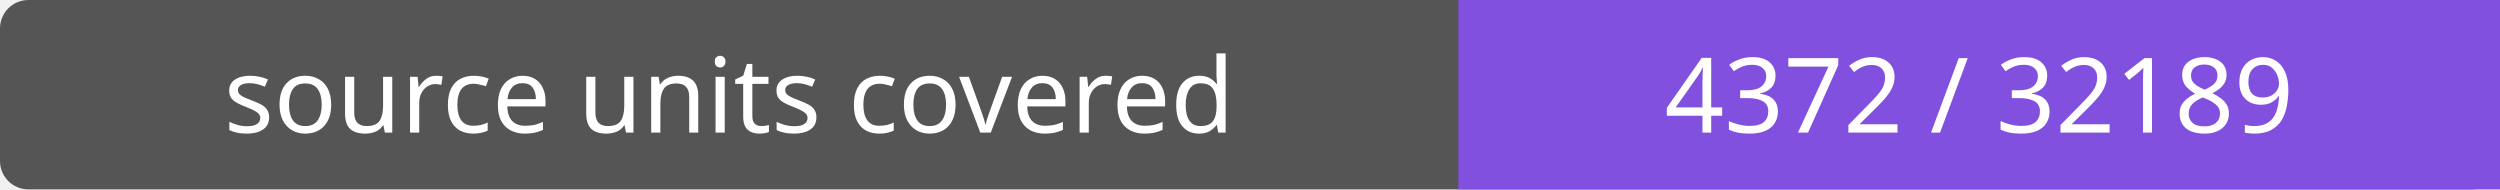
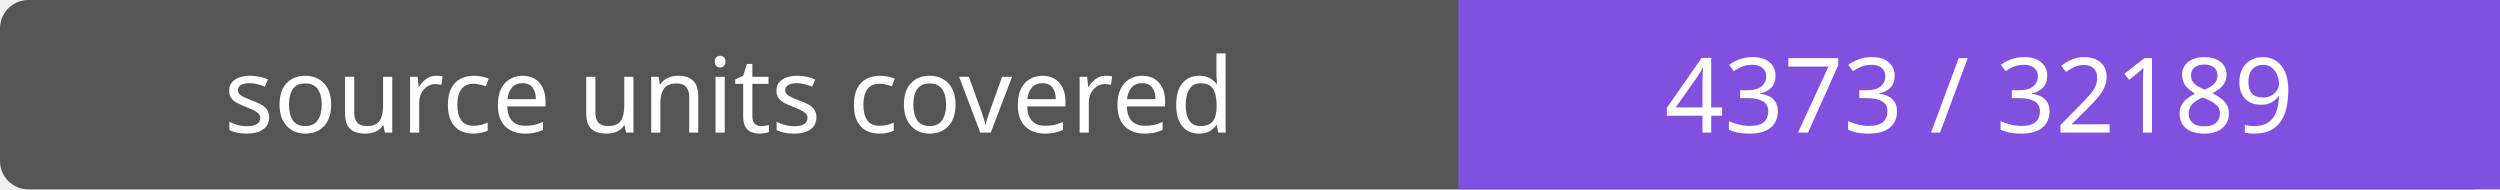
- <svg xmlns="http://www.w3.org/2000/svg" width="264" height="20" role="img" aria-label="source units covered: 4372 / 32189">
+ <svg xmlns="http://www.w3.org/2000/svg" width="264" height="20" role="img" aria-label="source units covered: 4373 / 32189">
  <rect width="264" height="20" rx="3" fill="#555" />
  <path fill="#8250df" d="M154 0h110v20H154z" />
  <g fill="#fff" text-anchor="middle" font-family="Verdana,sans-serif" font-size="11">
    <text x="77.0" y="14">source units covered</text>
-     <text x="209.0" y="14">4372 / 32189</text>
+     <text x="209.0" y="14">4373 / 32189</text>
  </g>
</svg>
